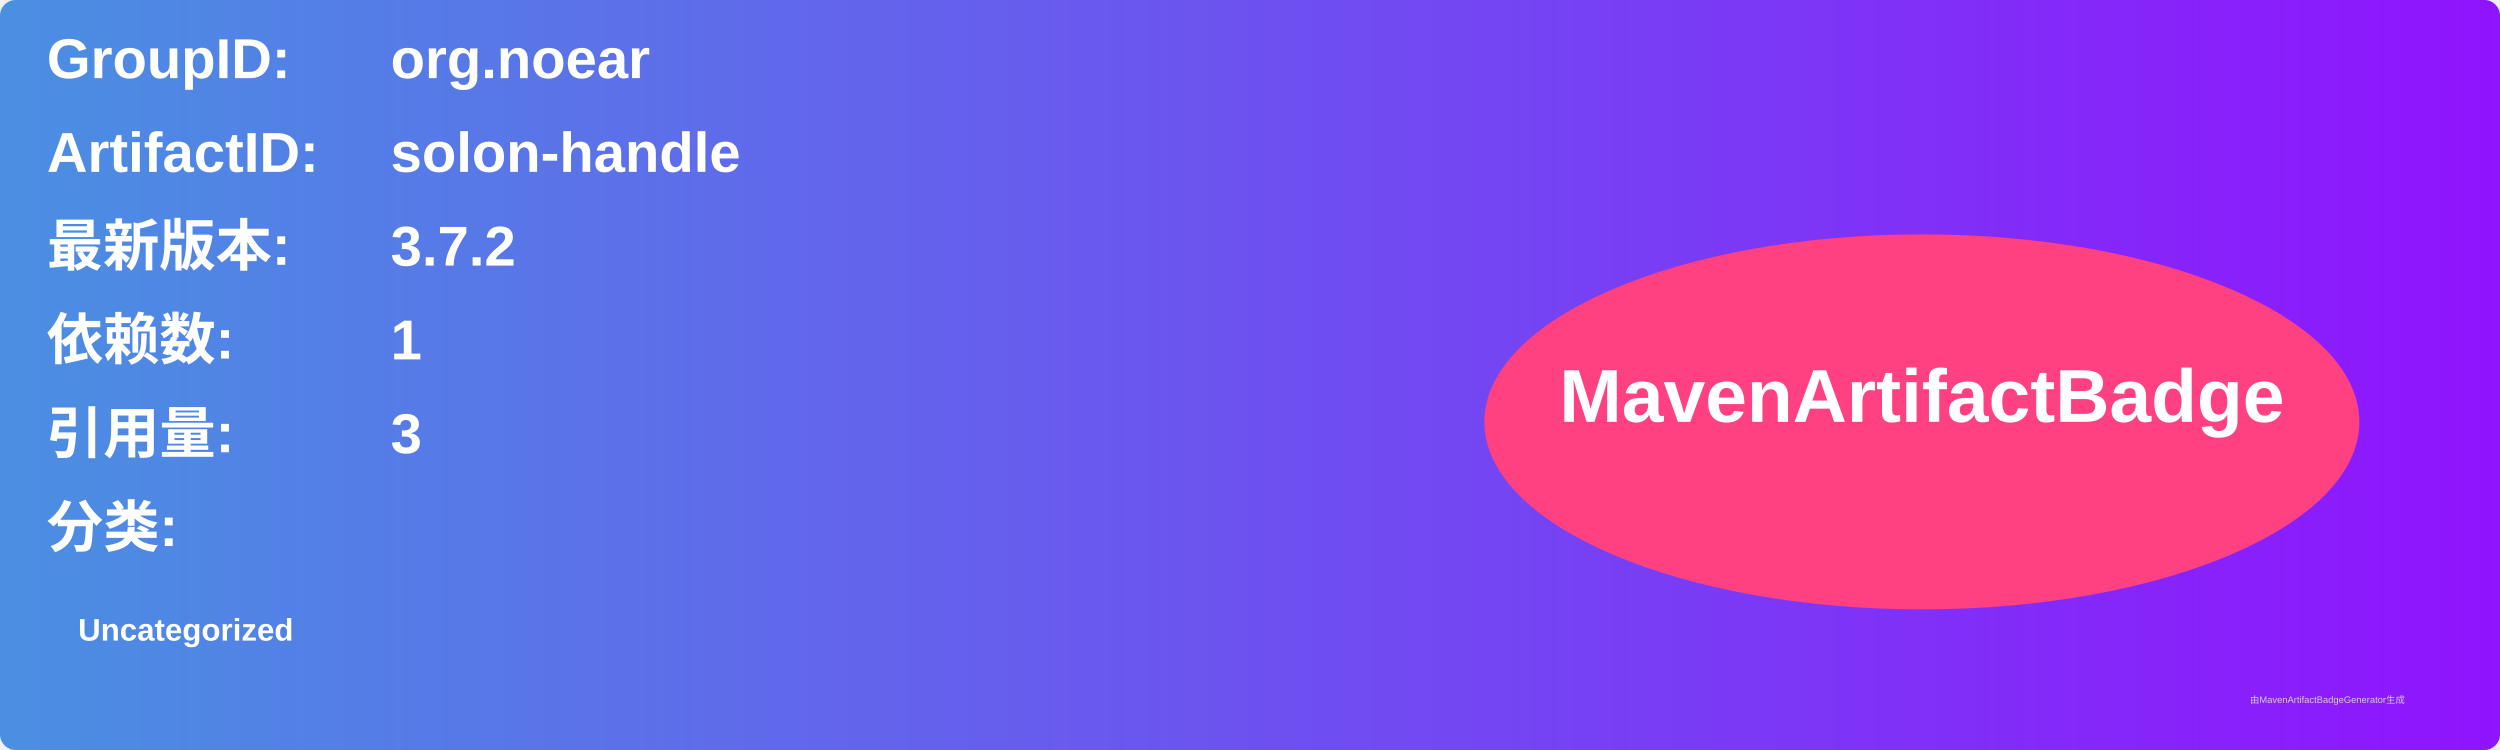
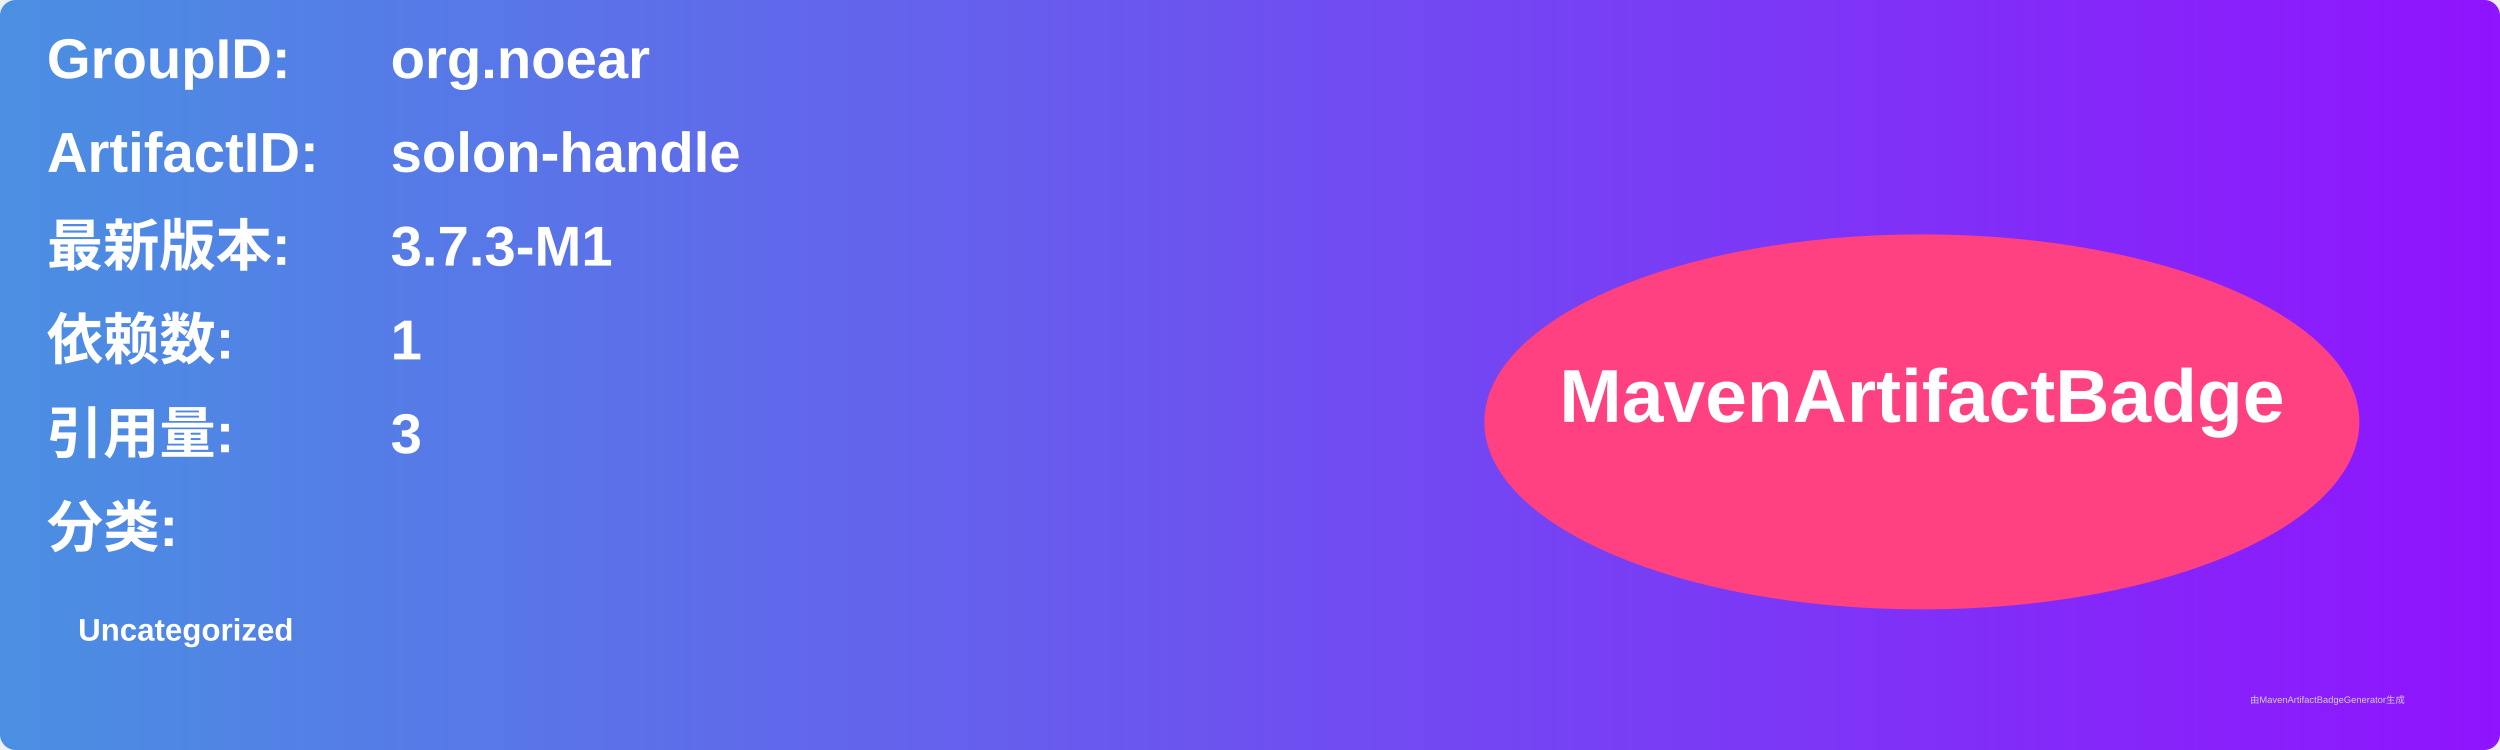
<svg xmlns="http://www.w3.org/2000/svg" width="800" height="240" viewBox="0 0 800 240">
  <linearGradient id="grad" x1="0%" y1="0%" x2="100%" y2="0%">
    <stop offset="0%" stop-color="#4a90e2" />
    <stop offset="100%" stop-color="#9013fe" />
  </linearGradient>
  <rect width="100%" height="100%" rx="5" ry="5" fill="url(#grad)" />
  <g transform="translate(15, 15)">
    <text x="0" y="10" font-family="Arial" font-size="18" fill="white" font-weight="bold" width="260">GroupID:</text>
    <text x="110" y="10" font-family="Arial" font-size="18" fill="white" font-weight="bold" width="460">org.noear</text>
    <text x="0" y="40" font-family="Arial" font-size="18" fill="white" font-weight="bold" width="260">ArtifactID:</text>
    <text x="110" y="40" font-family="Arial" font-size="18" fill="white" font-weight="bold" width="460">solon-handle</text>
    <text x="0" y="70" font-family="Arial" font-size="18" fill="white" font-weight="bold">最新版本:</text>
    <text x="110" y="70" font-family="Arial" font-size="18" fill="white" font-weight="bold">
-       <tspan font-weight="bold">3.7.2</tspan>
+       <tspan font-weight="bold">3.7.3-M1</tspan>
    </text>
    <text x="0" y="100" font-family="Arial" font-size="18" fill="white" font-weight="bold">依赖数: </text>
    <text x="110" y="100" font-family="Arial" font-size="18" fill="white">
      <tspan font-weight="bold">1</tspan>
    </text>
    <text x="0" y="130" font-family="Arial" font-size="18" fill="white" font-weight="bold">引用量: </text>
    <text x="110" y="130" font-family="Arial" font-size="18" fill="white">
      <tspan font-weight="bold">3</tspan>
    </text>
    <text x="0" y="160" font-family="Arial" font-size="18" fill="white" font-weight="bold">分类:</text>
    <text x="10" y="190" font-family="Arial" font-size="10" fill="white">
      <tspan font-weight="bold">Uncategorized</tspan>
    </text>
    <ellipse cx="600" cy="120" rx="140" ry="60" fill="#ff4081" />
    <text x="600" y="120" text-anchor="middle" font-family="Arial" font-size="24" fill="white" font-weight="bold">MavenArtifactBadge</text>
  </g>
  <text x="720" y="225" font-family="Arial" font-size="3" fill="#d0d0d0">由MavenArtifactBadgeGenerator生成</text>
</svg>
